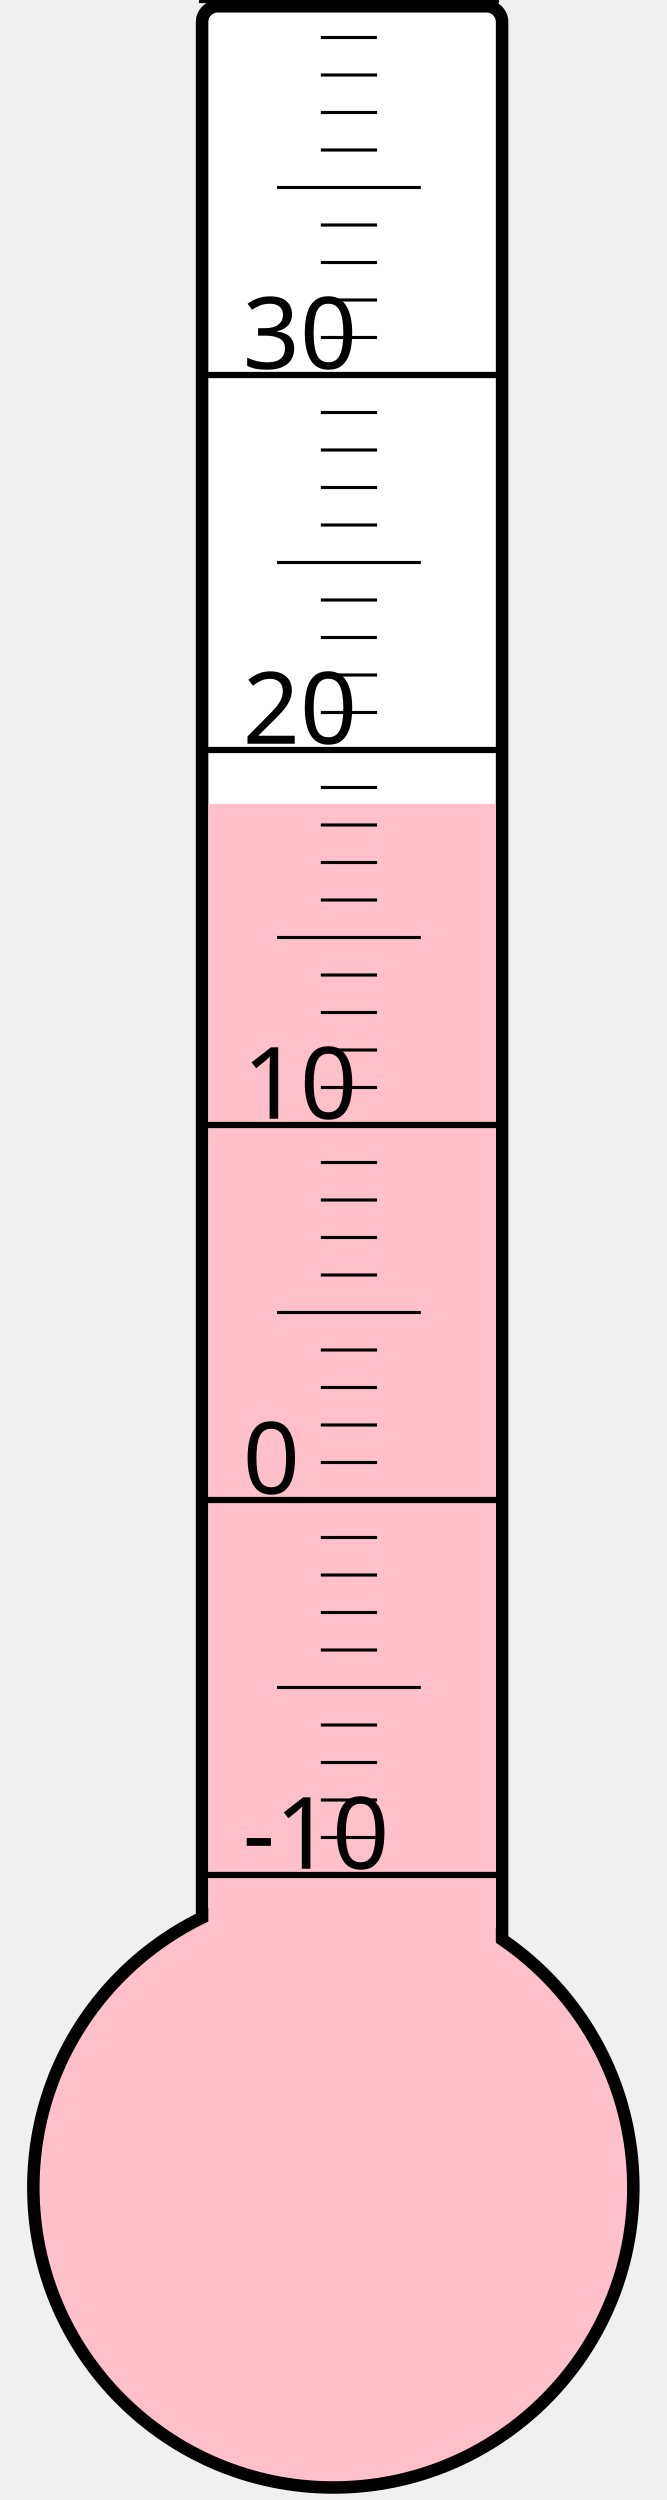
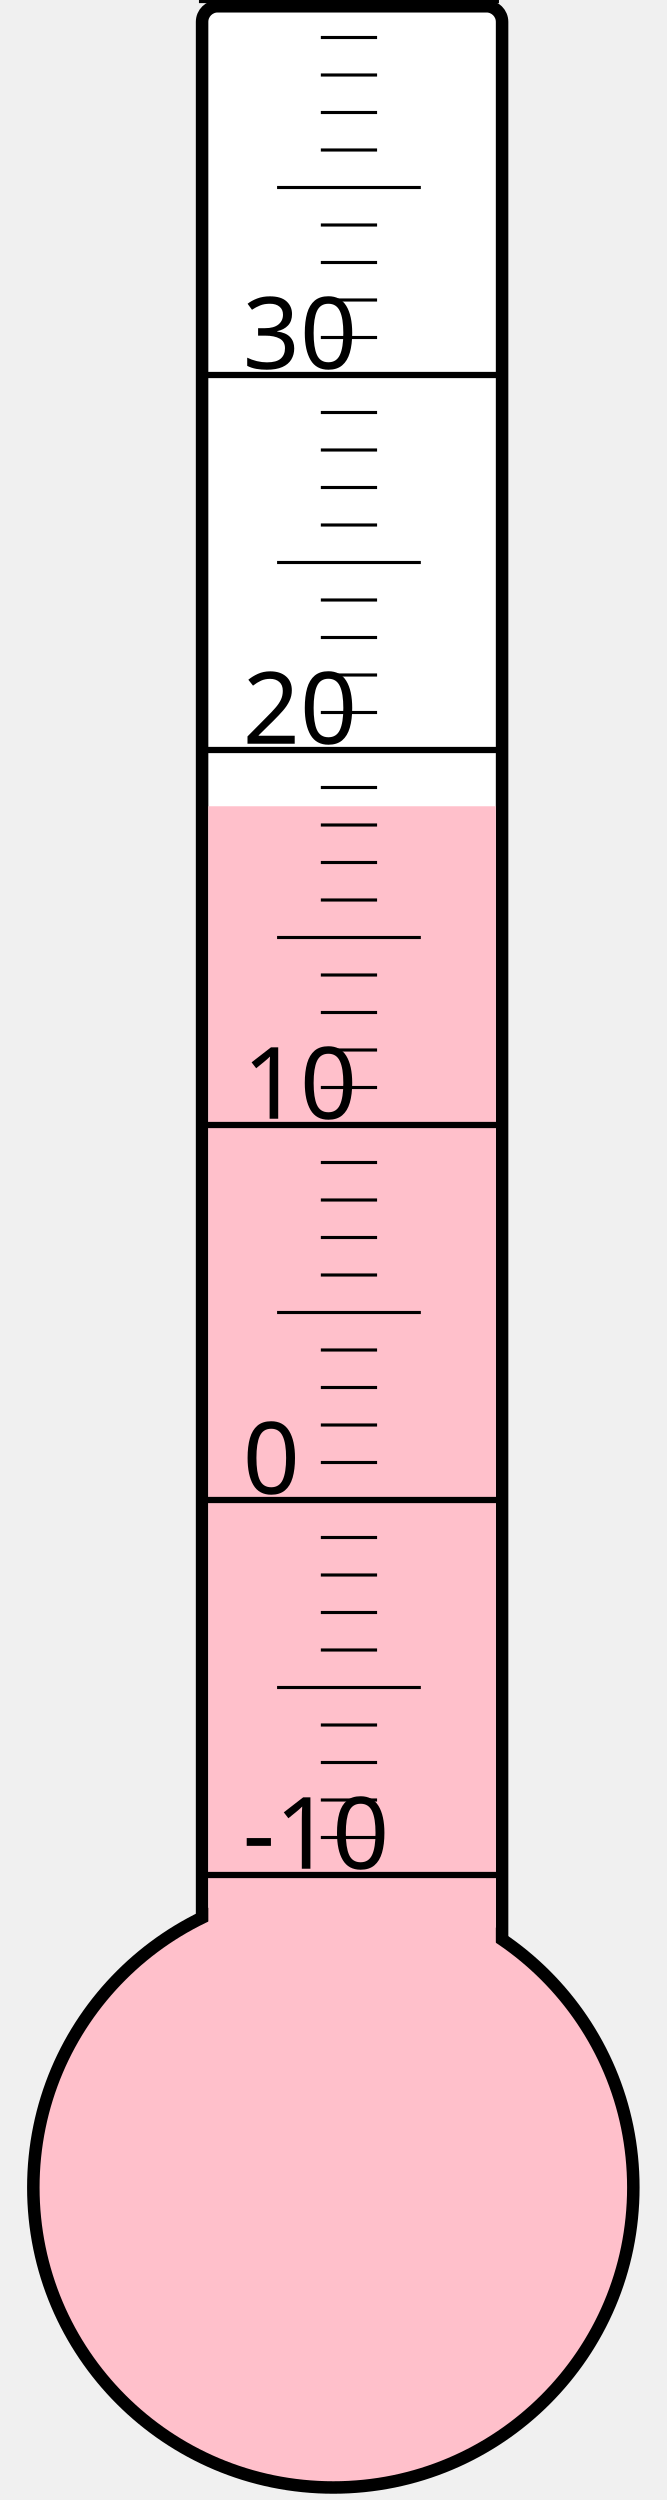
<svg xmlns="http://www.w3.org/2000/svg" width="40px" height="150px" viewBox="0 0 200 800">
  <rect width="200" height="800" x="0" y="0" style="fill: #ffffeb; fill-opacity: 0;" />
  <rect width="96" height="680" x="58" y="2" rx="5" ry="5" style="fill: white; fill-opacity: 1; stroke: black; stroke-width: 4;" />
  <circle cx="100" cy="700" r="96" style="fill: pink; stroke: black; stroke-width: 4;" />
-   <rect width="92" height="442.75" x="60" y="257.25" style="fill: pink; fill-opacity: 1; stroke-width: 0;" />
+   <rect width="92" height="442.0" x="60" y="258.0" style="fill: pink; fill-opacity: 1; stroke-width: 0;" />
  <text x="71" y="598" style="font-family: sans-serif; font-size: 24pt;">-10</text>
  <text x="71" y="478" style="font-family: sans-serif; font-size: 24pt;">0</text>
  <text x="71" y="358" style="font-family: sans-serif; font-size: 24pt;">10</text>
  <text x="71" y="238" style="font-family: sans-serif; font-size: 24pt;">20</text>
  <text x="71" y="118" style="font-family: sans-serif; font-size: 24pt;">30</text>
  <g style="stroke: black;">
    <line x1="57" y1="600" x2="153" y2="600" style="stroke-width: 2;" />
    <line x1="96" y1="588" x2="114" y2="588" style="stroke-width: 1;" />
    <line x1="96" y1="576" x2="114" y2="576" style="stroke-width: 1;" />
    <line x1="96" y1="564" x2="114" y2="564" style="stroke-width: 1;" />
    <line x1="96" y1="552" x2="114" y2="552" style="stroke-width: 1;" />
    <line x1="82" y1="540" x2="128" y2="540" style="stroke-width: 1;" />
    <line x1="96" y1="528" x2="114" y2="528" style="stroke-width: 1;" />
    <line x1="96" y1="516" x2="114" y2="516" style="stroke-width: 1;" />
    <line x1="96" y1="504" x2="114" y2="504" style="stroke-width: 1;" />
    <line x1="96" y1="492" x2="114" y2="492" style="stroke-width: 1;" />
    <line x1="57" y1="480" x2="153" y2="480" style="stroke-width: 2;" />
    <line x1="96" y1="468" x2="114" y2="468" style="stroke-width: 1;" />
    <line x1="96" y1="456" x2="114" y2="456" style="stroke-width: 1;" />
    <line x1="96" y1="444" x2="114" y2="444" style="stroke-width: 1;" />
    <line x1="96" y1="432" x2="114" y2="432" style="stroke-width: 1;" />
    <line x1="82" y1="420" x2="128" y2="420" style="stroke-width: 1;" />
    <line x1="96" y1="408" x2="114" y2="408" style="stroke-width: 1;" />
    <line x1="96" y1="396" x2="114" y2="396" style="stroke-width: 1;" />
    <line x1="96" y1="384" x2="114" y2="384" style="stroke-width: 1;" />
    <line x1="96" y1="372" x2="114" y2="372" style="stroke-width: 1;" />
    <line x1="57" y1="360" x2="153" y2="360" style="stroke-width: 2;" />
    <line x1="96" y1="348" x2="114" y2="348" style="stroke-width: 1;" />
    <line x1="96" y1="336" x2="114" y2="336" style="stroke-width: 1;" />
    <line x1="96" y1="324" x2="114" y2="324" style="stroke-width: 1;" />
    <line x1="96" y1="312" x2="114" y2="312" style="stroke-width: 1;" />
    <line x1="82" y1="300" x2="128" y2="300" style="stroke-width: 1;" />
    <line x1="96" y1="288" x2="114" y2="288" style="stroke-width: 1;" />
    <line x1="96" y1="276" x2="114" y2="276" style="stroke-width: 1;" />
    <line x1="96" y1="264" x2="114" y2="264" style="stroke-width: 1;" />
    <line x1="96" y1="252" x2="114" y2="252" style="stroke-width: 1;" />
    <line x1="57" y1="240" x2="153" y2="240" style="stroke-width: 2;" />
    <line x1="96" y1="228" x2="114" y2="228" style="stroke-width: 1;" />
    <line x1="96" y1="216" x2="114" y2="216" style="stroke-width: 1;" />
    <line x1="96" y1="204" x2="114" y2="204" style="stroke-width: 1;" />
    <line x1="96" y1="192" x2="114" y2="192" style="stroke-width: 1;" />
    <line x1="82" y1="180" x2="128" y2="180" style="stroke-width: 1;" />
    <line x1="96" y1="168" x2="114" y2="168" style="stroke-width: 1;" />
    <line x1="96" y1="156" x2="114" y2="156" style="stroke-width: 1;" />
    <line x1="96" y1="144" x2="114" y2="144" style="stroke-width: 1;" />
    <line x1="96" y1="132" x2="114" y2="132" style="stroke-width: 1;" />
    <line x1="57" y1="120" x2="153" y2="120" style="stroke-width: 2;" />
    <line x1="96" y1="108" x2="114" y2="108" style="stroke-width: 1;" />
    <line x1="96" y1="96" x2="114" y2="96" style="stroke-width: 1;" />
    <line x1="96" y1="84" x2="114" y2="84" style="stroke-width: 1;" />
    <line x1="96" y1="72" x2="114" y2="72" style="stroke-width: 1;" />
    <line x1="82" y1="60" x2="128" y2="60" style="stroke-width: 1;" />
    <line x1="96" y1="48" x2="114" y2="48" style="stroke-width: 1;" />
    <line x1="96" y1="36" x2="114" y2="36" style="stroke-width: 1;" />
    <line x1="96" y1="24" x2="114" y2="24" style="stroke-width: 1;" />
    <line x1="96" y1="12" x2="114" y2="12" style="stroke-width: 1;" />
    <line x1="57" y1="0" x2="153" y2="0" style="stroke-width: 2;" />
  </g>
</svg>
